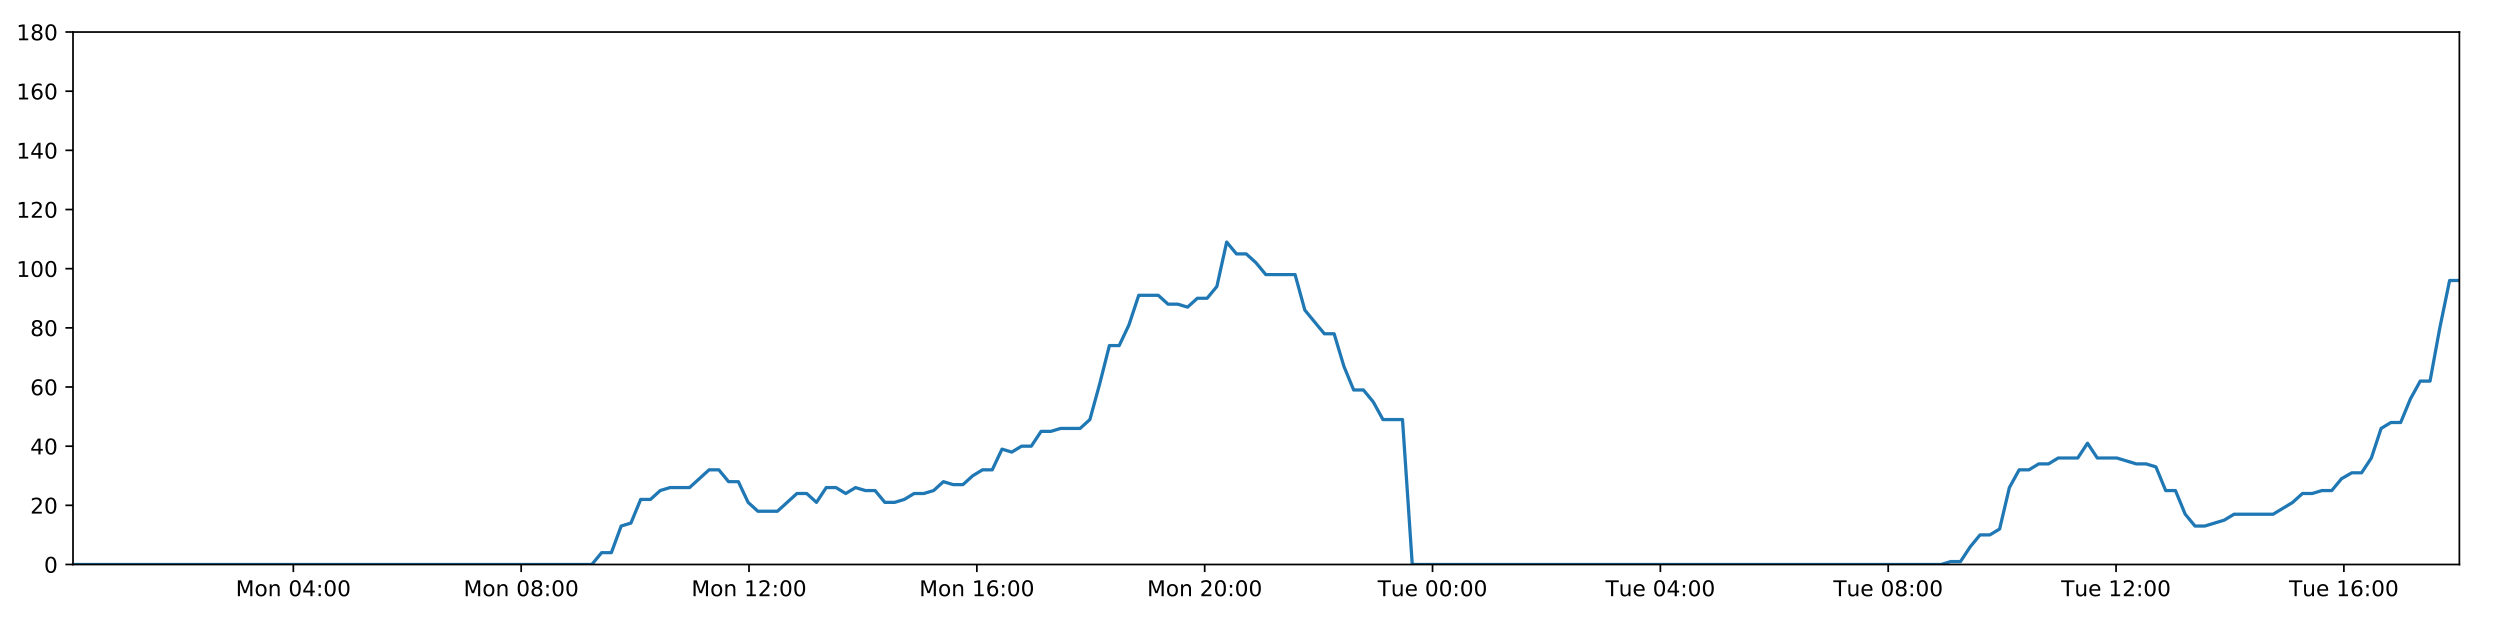
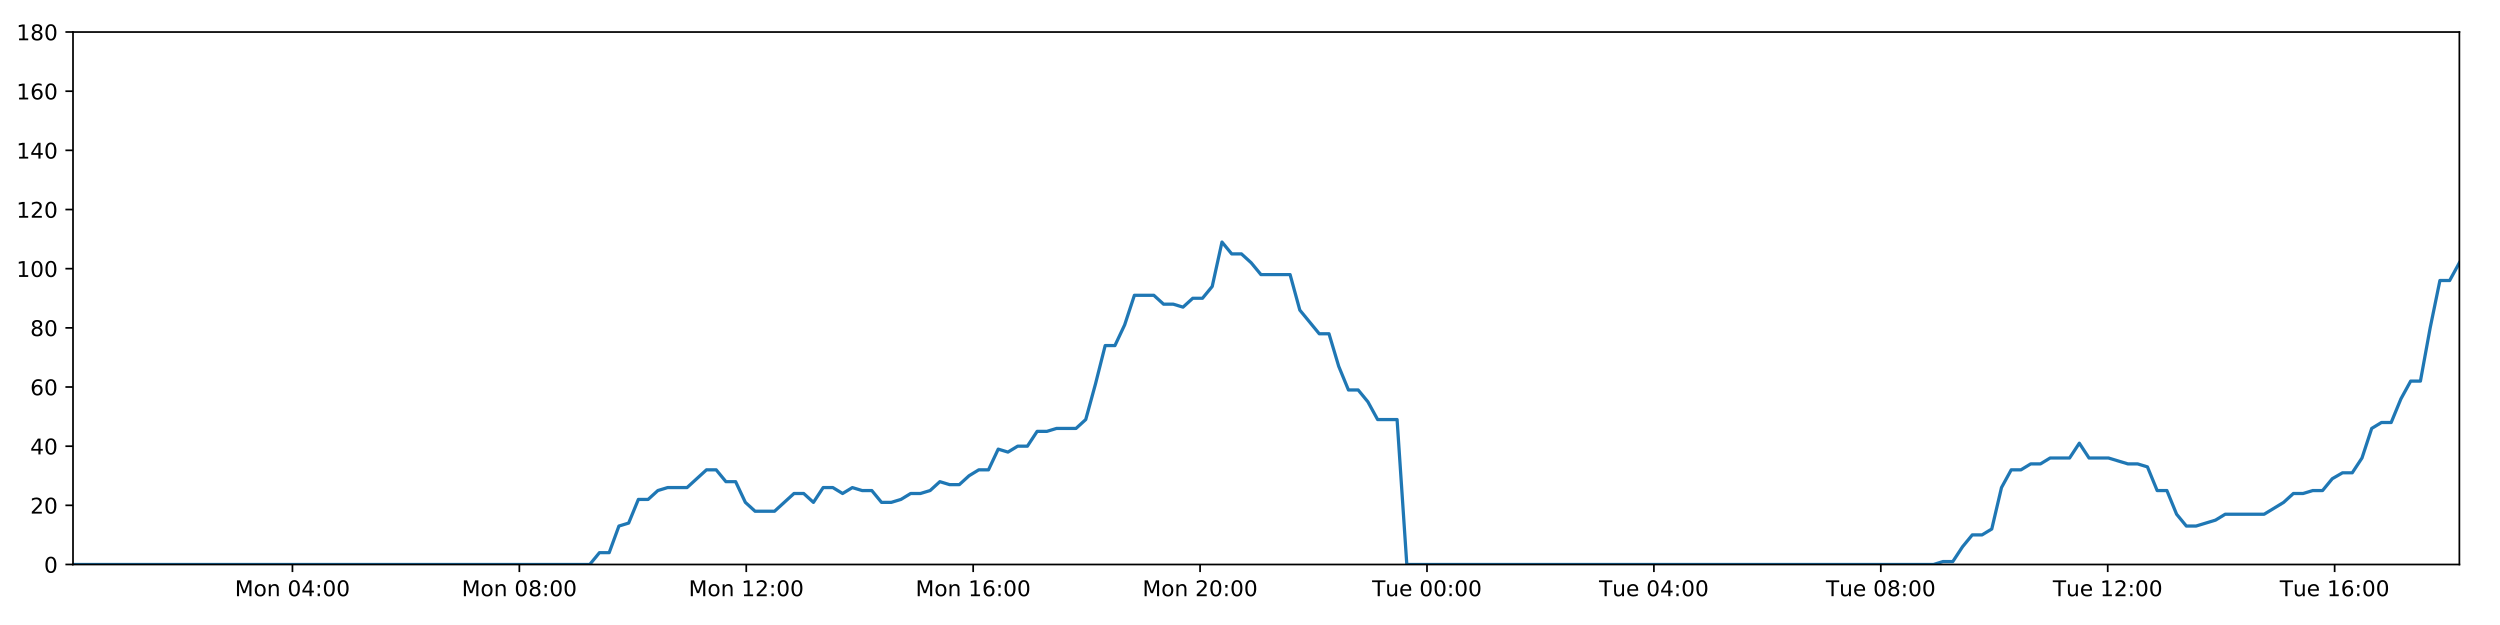
<svg xmlns="http://www.w3.org/2000/svg" xmlns:xlink="http://www.w3.org/1999/xlink" height="288pt" version="1.1" viewBox="0 0 1152 288" width="1152pt">
  <defs>
    <style type="text/css">
*{stroke-linecap:butt;stroke-linejoin:round;}
  </style>
  </defs>
  <g id="figure_1">
    <g id="patch_1">
      <path d="M 0 288  L 1152 288  L 1152 0  L 0 0  z " style="fill:#ffffff;" />
    </g>
    <g id="axes_1">
      <g id="patch_2">
        <path d="M 33.64 260.12  L 1133.28 260.12  L 1133.28 14.76  L 33.64 14.76  z " style="fill:#ffffff;" />
      </g>
      <g id="matplotlib.axis_1">
        <g id="xtick_1">
          <g id="line2d_1">
            <defs>
-               <path d="M 0 0  L 0 3.5  " id="m0e5c079ffb" style="stroke:#000000;stroke-width:0.8;" />
-             </defs>
-             <g>
-               <use style="stroke:#000000;stroke-width:0.8;" x="135.171" xlink:href="#m0e5c079ffb" y="260.12" />
+               <path d="M 0 0  L 0 3.5  " id="mc474e952cf" style="stroke:#000000;stroke-width:0.8;" />
+             </defs>
+             <g>
+               <use style="stroke:#000000;stroke-width:0.8;" x="134.757" xlink:href="#mc474e952cf" y="260.12" />
            </g>
          </g>
          <g id="text_1">
            <defs>
              <path d="M 9.812 72.906  L 24.516 72.906  L 43.109 23.297  L 61.812 72.906  L 76.516 72.906  L 76.516 0  L 66.891 0  L 66.891 64.016  L 48.094 14.016  L 38.188 14.016  L 19.391 64.016  L 19.391 0  L 9.812 0  z " id="DejaVuSans-77" />
              <path d="M 30.609 48.391  Q 23.391 48.391 19.188 42.75  Q 14.984 37.109 14.984 27.297  Q 14.984 17.484 19.156 11.844  Q 23.344 6.203 30.609 6.203  Q 37.797 6.203 41.984 11.859  Q 46.188 17.531 46.188 27.297  Q 46.188 37.016 41.984 42.703  Q 37.797 48.391 30.609 48.391  z M 30.609 56  Q 42.328 56 49.016 48.375  Q 55.719 40.766 55.719 27.297  Q 55.719 13.875 49.016 6.219  Q 42.328 -1.422 30.609 -1.422  Q 18.844 -1.422 12.172 6.219  Q 5.516 13.875 5.516 27.297  Q 5.516 40.766 12.172 48.375  Q 18.844 56 30.609 56  z " id="DejaVuSans-111" />
              <path d="M 54.891 33.016  L 54.891 0  L 45.906 0  L 45.906 32.719  Q 45.906 40.484 42.875 44.328  Q 39.844 48.188 33.797 48.188  Q 26.516 48.188 22.312 43.547  Q 18.109 38.922 18.109 30.906  L 18.109 0  L 9.078 0  L 9.078 54.688  L 18.109 54.688  L 18.109 46.188  Q 21.344 51.125 25.703 53.562  Q 30.078 56 35.797 56  Q 45.219 56 50.047 50.172  Q 54.891 44.344 54.891 33.016  z " id="DejaVuSans-110" />
              <path id="DejaVuSans-32" />
              <path d="M 31.781 66.406  Q 24.172 66.406 20.328 58.906  Q 16.5 51.422 16.5 36.375  Q 16.5 21.391 20.328 13.891  Q 24.172 6.391 31.781 6.391  Q 39.453 6.391 43.281 13.891  Q 47.125 21.391 47.125 36.375  Q 47.125 51.422 43.281 58.906  Q 39.453 66.406 31.781 66.406  z M 31.781 74.219  Q 44.047 74.219 50.516 64.516  Q 56.984 54.828 56.984 36.375  Q 56.984 17.969 50.516 8.266  Q 44.047 -1.422 31.781 -1.422  Q 19.531 -1.422 13.062 8.266  Q 6.594 17.969 6.594 36.375  Q 6.594 54.828 13.062 64.516  Q 19.531 74.219 31.781 74.219  z " id="DejaVuSans-48" />
              <path d="M 37.797 64.312  L 12.891 25.391  L 37.797 25.391  z M 35.203 72.906  L 47.609 72.906  L 47.609 25.391  L 58.016 25.391  L 58.016 17.188  L 47.609 17.188  L 47.609 0  L 37.797 0  L 37.797 17.188  L 4.891 17.188  L 4.891 26.703  z " id="DejaVuSans-52" />
              <path d="M 11.719 12.406  L 22.016 12.406  L 22.016 0  L 11.719 0  z M 11.719 51.703  L 22.016 51.703  L 22.016 39.312  L 11.719 39.312  z " id="DejaVuSans-58" />
            </defs>
-             <g transform="translate(108.63 274.7184)scale(0.1 -0.1)">
+             <g transform="translate(108.2163 274.7184)scale(0.1 -0.1)">
              <use xlink:href="#DejaVuSans-77" />
              <use x="86.279" xlink:href="#DejaVuSans-111" />
              <use x="147.461" xlink:href="#DejaVuSans-110" />
              <use x="210.84" xlink:href="#DejaVuSans-32" />
              <use x="242.627" xlink:href="#DejaVuSans-48" />
              <use x="306.25" xlink:href="#DejaVuSans-52" />
              <use x="369.873" xlink:href="#DejaVuSans-58" />
              <use x="403.564" xlink:href="#DejaVuSans-48" />
              <use x="467.188" xlink:href="#DejaVuSans-48" />
            </g>
          </g>
        </g>
        <g id="xtick_2">
          <g id="line2d_2">
            <g>
-               <use style="stroke:#000000;stroke-width:0.8;" x="240.159" xlink:href="#m0e5c079ffb" y="260.12" />
+               <use style="stroke:#000000;stroke-width:0.8;" x="239.317" xlink:href="#mc474e952cf" y="260.12" />
            </g>
          </g>
          <g id="text_2">
            <defs>
              <path d="M 31.781 34.625  Q 24.75 34.625 20.719 30.859  Q 16.703 27.094 16.703 20.516  Q 16.703 13.922 20.719 10.156  Q 24.75 6.391 31.781 6.391  Q 38.812 6.391 42.859 10.172  Q 46.922 13.969 46.922 20.516  Q 46.922 27.094 42.891 30.859  Q 38.875 34.625 31.781 34.625  z M 21.922 38.812  Q 15.578 40.375 12.031 44.719  Q 8.5 49.078 8.5 55.328  Q 8.5 64.062 14.719 69.141  Q 20.953 74.219 31.781 74.219  Q 42.672 74.219 48.875 69.141  Q 55.078 64.062 55.078 55.328  Q 55.078 49.078 51.531 44.719  Q 48 40.375 41.703 38.812  Q 48.828 37.156 52.797 32.312  Q 56.781 27.484 56.781 20.516  Q 56.781 9.906 50.312 4.234  Q 43.844 -1.422 31.781 -1.422  Q 19.734 -1.422 13.25 4.234  Q 6.781 9.906 6.781 20.516  Q 6.781 27.484 10.781 32.312  Q 14.797 37.156 21.922 38.812  z M 18.312 54.391  Q 18.312 48.734 21.844 45.562  Q 25.391 42.391 31.781 42.391  Q 38.141 42.391 41.719 45.562  Q 45.312 48.734 45.312 54.391  Q 45.312 60.062 41.719 63.234  Q 38.141 66.406 31.781 66.406  Q 25.391 66.406 21.844 63.234  Q 18.312 60.062 18.312 54.391  z " id="DejaVuSans-56" />
            </defs>
-             <g transform="translate(213.6179 274.7184)scale(0.1 -0.1)">
+             <g transform="translate(212.7764 274.7184)scale(0.1 -0.1)">
              <use xlink:href="#DejaVuSans-77" />
              <use x="86.279" xlink:href="#DejaVuSans-111" />
              <use x="147.461" xlink:href="#DejaVuSans-110" />
              <use x="210.84" xlink:href="#DejaVuSans-32" />
              <use x="242.627" xlink:href="#DejaVuSans-48" />
              <use x="306.25" xlink:href="#DejaVuSans-56" />
              <use x="369.873" xlink:href="#DejaVuSans-58" />
              <use x="403.564" xlink:href="#DejaVuSans-48" />
              <use x="467.188" xlink:href="#DejaVuSans-48" />
            </g>
          </g>
        </g>
        <g id="xtick_3">
          <g id="line2d_3">
            <g>
-               <use style="stroke:#000000;stroke-width:0.8;" x="345.146" xlink:href="#m0e5c079ffb" y="260.12" />
+               <use style="stroke:#000000;stroke-width:0.8;" x="343.877" xlink:href="#mc474e952cf" y="260.12" />
            </g>
          </g>
          <g id="text_3">
            <defs>
              <path d="M 12.406 8.297  L 28.516 8.297  L 28.516 63.922  L 10.984 60.406  L 10.984 69.391  L 28.422 72.906  L 38.281 72.906  L 38.281 8.297  L 54.391 8.297  L 54.391 0  L 12.406 0  z " id="DejaVuSans-49" />
              <path d="M 19.188 8.297  L 53.609 8.297  L 53.609 0  L 7.328 0  L 7.328 8.297  Q 12.938 14.109 22.625 23.891  Q 32.328 33.688 34.812 36.531  Q 39.547 41.844 41.422 45.531  Q 43.312 49.219 43.312 52.781  Q 43.312 58.594 39.234 62.25  Q 35.156 65.922 28.609 65.922  Q 23.969 65.922 18.812 64.312  Q 13.672 62.703 7.812 59.422  L 7.812 69.391  Q 13.766 71.781 18.938 73  Q 24.125 74.219 28.422 74.219  Q 39.75 74.219 46.484 68.547  Q 53.219 62.891 53.219 53.422  Q 53.219 48.922 51.531 44.891  Q 49.859 40.875 45.406 35.406  Q 44.188 33.984 37.641 27.219  Q 31.109 20.453 19.188 8.297  z " id="DejaVuSans-50" />
            </defs>
-             <g transform="translate(318.6059 274.7184)scale(0.1 -0.1)">
+             <g transform="translate(317.3365 274.7184)scale(0.1 -0.1)">
              <use xlink:href="#DejaVuSans-77" />
              <use x="86.279" xlink:href="#DejaVuSans-111" />
              <use x="147.461" xlink:href="#DejaVuSans-110" />
              <use x="210.84" xlink:href="#DejaVuSans-32" />
              <use x="242.627" xlink:href="#DejaVuSans-49" />
              <use x="306.25" xlink:href="#DejaVuSans-50" />
              <use x="369.873" xlink:href="#DejaVuSans-58" />
              <use x="403.564" xlink:href="#DejaVuSans-48" />
              <use x="467.188" xlink:href="#DejaVuSans-48" />
            </g>
          </g>
        </g>
        <g id="xtick_4">
          <g id="line2d_4">
            <g>
-               <use style="stroke:#000000;stroke-width:0.8;" x="450.134" xlink:href="#m0e5c079ffb" y="260.12" />
+               <use style="stroke:#000000;stroke-width:0.8;" x="448.437" xlink:href="#mc474e952cf" y="260.12" />
            </g>
          </g>
          <g id="text_4">
            <defs>
              <path d="M 33.016 40.375  Q 26.375 40.375 22.484 35.828  Q 18.609 31.297 18.609 23.391  Q 18.609 15.531 22.484 10.953  Q 26.375 6.391 33.016 6.391  Q 39.656 6.391 43.531 10.953  Q 47.406 15.531 47.406 23.391  Q 47.406 31.297 43.531 35.828  Q 39.656 40.375 33.016 40.375  z M 52.594 71.297  L 52.594 62.312  Q 48.875 64.062 45.094 64.984  Q 41.312 65.922 37.594 65.922  Q 27.828 65.922 22.672 59.328  Q 17.531 52.734 16.797 39.406  Q 19.672 43.656 24.016 45.922  Q 28.375 48.188 33.594 48.188  Q 44.578 48.188 50.953 41.516  Q 57.328 34.859 57.328 23.391  Q 57.328 12.156 50.688 5.359  Q 44.047 -1.422 33.016 -1.422  Q 20.359 -1.422 13.672 8.266  Q 6.984 17.969 6.984 36.375  Q 6.984 53.656 15.188 63.938  Q 23.391 74.219 37.203 74.219  Q 40.922 74.219 44.703 73.484  Q 48.484 72.75 52.594 71.297  z " id="DejaVuSans-54" />
            </defs>
-             <g transform="translate(423.5938 274.7184)scale(0.1 -0.1)">
+             <g transform="translate(421.8967 274.7184)scale(0.1 -0.1)">
              <use xlink:href="#DejaVuSans-77" />
              <use x="86.279" xlink:href="#DejaVuSans-111" />
              <use x="147.461" xlink:href="#DejaVuSans-110" />
              <use x="210.84" xlink:href="#DejaVuSans-32" />
              <use x="242.627" xlink:href="#DejaVuSans-49" />
              <use x="306.25" xlink:href="#DejaVuSans-54" />
              <use x="369.873" xlink:href="#DejaVuSans-58" />
              <use x="403.564" xlink:href="#DejaVuSans-48" />
              <use x="467.188" xlink:href="#DejaVuSans-48" />
            </g>
          </g>
        </g>
        <g id="xtick_5">
          <g id="line2d_5">
            <g>
-               <use style="stroke:#000000;stroke-width:0.8;" x="555.122" xlink:href="#m0e5c079ffb" y="260.12" />
+               <use style="stroke:#000000;stroke-width:0.8;" x="552.997" xlink:href="#mc474e952cf" y="260.12" />
            </g>
          </g>
          <g id="text_5">
-             <g transform="translate(528.5817 274.7184)scale(0.1 -0.1)">
+             <g transform="translate(526.4568 274.7184)scale(0.1 -0.1)">
              <use xlink:href="#DejaVuSans-77" />
              <use x="86.279" xlink:href="#DejaVuSans-111" />
              <use x="147.461" xlink:href="#DejaVuSans-110" />
              <use x="210.84" xlink:href="#DejaVuSans-32" />
              <use x="242.627" xlink:href="#DejaVuSans-50" />
              <use x="306.25" xlink:href="#DejaVuSans-48" />
              <use x="369.873" xlink:href="#DejaVuSans-58" />
              <use x="403.564" xlink:href="#DejaVuSans-48" />
              <use x="467.188" xlink:href="#DejaVuSans-48" />
            </g>
          </g>
        </g>
        <g id="xtick_6">
          <g id="line2d_6">
            <g>
-               <use style="stroke:#000000;stroke-width:0.8;" x="660.11" xlink:href="#m0e5c079ffb" y="260.12" />
+               <use style="stroke:#000000;stroke-width:0.8;" x="657.558" xlink:href="#mc474e952cf" y="260.12" />
            </g>
          </g>
          <g id="text_6">
            <defs>
              <path d="M -0.297 72.906  L 61.375 72.906  L 61.375 64.594  L 35.5 64.594  L 35.5 0  L 25.594 0  L 25.594 64.594  L -0.297 64.594  z " id="DejaVuSans-84" />
              <path d="M 8.5 21.578  L 8.5 54.688  L 17.484 54.688  L 17.484 21.922  Q 17.484 14.156 20.5 10.266  Q 23.531 6.391 29.594 6.391  Q 36.859 6.391 41.078 11.031  Q 45.312 15.672 45.312 23.688  L 45.312 54.688  L 54.297 54.688  L 54.297 0  L 45.312 0  L 45.312 8.406  Q 42.047 3.422 37.719 1  Q 33.406 -1.422 27.688 -1.422  Q 18.266 -1.422 13.375 4.438  Q 8.5 10.297 8.5 21.578  z M 31.109 56  z " id="DejaVuSans-117" />
              <path d="M 56.203 29.594  L 56.203 25.203  L 14.891 25.203  Q 15.484 15.922 20.484 11.062  Q 25.484 6.203 34.422 6.203  Q 39.594 6.203 44.453 7.469  Q 49.312 8.734 54.109 11.281  L 54.109 2.781  Q 49.266 0.734 44.188 -0.344  Q 39.109 -1.422 33.891 -1.422  Q 20.797 -1.422 13.156 6.188  Q 5.516 13.812 5.516 26.812  Q 5.516 40.234 12.766 48.109  Q 20.016 56 32.328 56  Q 43.359 56 49.781 48.891  Q 56.203 41.797 56.203 29.594  z M 47.219 32.234  Q 47.125 39.594 43.094 43.984  Q 39.062 48.391 32.422 48.391  Q 24.906 48.391 20.391 44.141  Q 15.875 39.891 15.188 32.172  z " id="DejaVuSans-101" />
            </defs>
-             <g transform="translate(634.8243 274.7184)scale(0.1 -0.1)">
+             <g transform="translate(632.2716 274.7184)scale(0.1 -0.1)">
              <use xlink:href="#DejaVuSans-84" />
              <use x="60.85" xlink:href="#DejaVuSans-117" />
              <use x="124.229" xlink:href="#DejaVuSans-101" />
              <use x="185.752" xlink:href="#DejaVuSans-32" />
              <use x="217.539" xlink:href="#DejaVuSans-48" />
              <use x="281.162" xlink:href="#DejaVuSans-48" />
              <use x="344.785" xlink:href="#DejaVuSans-58" />
              <use x="378.477" xlink:href="#DejaVuSans-48" />
              <use x="442.1" xlink:href="#DejaVuSans-48" />
            </g>
          </g>
        </g>
        <g id="xtick_7">
          <g id="line2d_7">
            <g>
-               <use style="stroke:#000000;stroke-width:0.8;" x="765.098" xlink:href="#m0e5c079ffb" y="260.12" />
+               <use style="stroke:#000000;stroke-width:0.8;" x="762.118" xlink:href="#mc474e952cf" y="260.12" />
            </g>
          </g>
          <g id="text_7">
-             <g transform="translate(739.8122 274.7184)scale(0.1 -0.1)">
+             <g transform="translate(736.8317 274.7184)scale(0.1 -0.1)">
              <use xlink:href="#DejaVuSans-84" />
              <use x="60.85" xlink:href="#DejaVuSans-117" />
              <use x="124.229" xlink:href="#DejaVuSans-101" />
              <use x="185.752" xlink:href="#DejaVuSans-32" />
              <use x="217.539" xlink:href="#DejaVuSans-48" />
              <use x="281.162" xlink:href="#DejaVuSans-52" />
              <use x="344.785" xlink:href="#DejaVuSans-58" />
              <use x="378.477" xlink:href="#DejaVuSans-48" />
              <use x="442.1" xlink:href="#DejaVuSans-48" />
            </g>
          </g>
        </g>
        <g id="xtick_8">
          <g id="line2d_8">
            <g>
-               <use style="stroke:#000000;stroke-width:0.8;" x="870.086" xlink:href="#m0e5c079ffb" y="260.12" />
+               <use style="stroke:#000000;stroke-width:0.8;" x="866.678" xlink:href="#mc474e952cf" y="260.12" />
            </g>
          </g>
          <g id="text_8">
-             <g transform="translate(844.8002 274.7184)scale(0.1 -0.1)">
+             <g transform="translate(841.3918 274.7184)scale(0.1 -0.1)">
              <use xlink:href="#DejaVuSans-84" />
              <use x="60.85" xlink:href="#DejaVuSans-117" />
              <use x="124.229" xlink:href="#DejaVuSans-101" />
              <use x="185.752" xlink:href="#DejaVuSans-32" />
              <use x="217.539" xlink:href="#DejaVuSans-48" />
              <use x="281.162" xlink:href="#DejaVuSans-56" />
              <use x="344.785" xlink:href="#DejaVuSans-58" />
              <use x="378.477" xlink:href="#DejaVuSans-48" />
              <use x="442.1" xlink:href="#DejaVuSans-48" />
            </g>
          </g>
        </g>
        <g id="xtick_9">
          <g id="line2d_9">
            <g>
-               <use style="stroke:#000000;stroke-width:0.8;" x="975.074" xlink:href="#m0e5c079ffb" y="260.12" />
+               <use style="stroke:#000000;stroke-width:0.8;" x="971.238" xlink:href="#mc474e952cf" y="260.12" />
            </g>
          </g>
          <g id="text_9">
-             <g transform="translate(949.7881 274.7184)scale(0.1 -0.1)">
+             <g transform="translate(945.9519 274.7184)scale(0.1 -0.1)">
              <use xlink:href="#DejaVuSans-84" />
              <use x="60.85" xlink:href="#DejaVuSans-117" />
              <use x="124.229" xlink:href="#DejaVuSans-101" />
              <use x="185.752" xlink:href="#DejaVuSans-32" />
              <use x="217.539" xlink:href="#DejaVuSans-49" />
              <use x="281.162" xlink:href="#DejaVuSans-50" />
              <use x="344.785" xlink:href="#DejaVuSans-58" />
              <use x="378.477" xlink:href="#DejaVuSans-48" />
              <use x="442.1" xlink:href="#DejaVuSans-48" />
            </g>
          </g>
        </g>
        <g id="xtick_10">
          <g id="line2d_10">
            <g>
-               <use style="stroke:#000000;stroke-width:0.8;" x="1080.062" xlink:href="#m0e5c079ffb" y="260.12" />
+               <use style="stroke:#000000;stroke-width:0.8;" x="1075.798" xlink:href="#mc474e952cf" y="260.12" />
            </g>
          </g>
          <g id="text_10">
-             <g transform="translate(1054.776 274.7184)scale(0.1 -0.1)">
+             <g transform="translate(1050.512 274.7184)scale(0.1 -0.1)">
              <use xlink:href="#DejaVuSans-84" />
              <use x="60.85" xlink:href="#DejaVuSans-117" />
              <use x="124.229" xlink:href="#DejaVuSans-101" />
              <use x="185.752" xlink:href="#DejaVuSans-32" />
              <use x="217.539" xlink:href="#DejaVuSans-49" />
              <use x="281.162" xlink:href="#DejaVuSans-54" />
              <use x="344.785" xlink:href="#DejaVuSans-58" />
              <use x="378.477" xlink:href="#DejaVuSans-48" />
              <use x="442.1" xlink:href="#DejaVuSans-48" />
            </g>
          </g>
        </g>
      </g>
      <g id="matplotlib.axis_2">
        <g id="ytick_1">
          <g id="line2d_11">
            <defs>
-               <path d="M 0 0  L -3.5 0  " id="m437b315ecf" style="stroke:#000000;stroke-width:0.8;" />
-             </defs>
-             <g>
-               <use style="stroke:#000000;stroke-width:0.8;" x="33.64" xlink:href="#m437b315ecf" y="260.12" />
+               <path d="M 0 0  L -3.5 0  " id="me55973326a" style="stroke:#000000;stroke-width:0.8;" />
+             </defs>
+             <g>
+               <use style="stroke:#000000;stroke-width:0.8;" x="33.64" xlink:href="#me55973326a" y="260.12" />
            </g>
          </g>
          <g id="text_11">
            <g transform="translate(20.2775 263.9192)scale(0.1 -0.1)">
              <use xlink:href="#DejaVuSans-48" />
            </g>
          </g>
        </g>
        <g id="ytick_2">
          <g id="line2d_12">
            <g>
-               <use style="stroke:#000000;stroke-width:0.8;" x="33.64" xlink:href="#m437b315ecf" y="232.858" />
+               <use style="stroke:#000000;stroke-width:0.8;" x="33.64" xlink:href="#me55973326a" y="232.858" />
            </g>
          </g>
          <g id="text_12">
            <g transform="translate(13.915 236.657)scale(0.1 -0.1)">
              <use xlink:href="#DejaVuSans-50" />
              <use x="63.623" xlink:href="#DejaVuSans-48" />
            </g>
          </g>
        </g>
        <g id="ytick_3">
          <g id="line2d_13">
            <g>
-               <use style="stroke:#000000;stroke-width:0.8;" x="33.64" xlink:href="#m437b315ecf" y="205.596" />
+               <use style="stroke:#000000;stroke-width:0.8;" x="33.64" xlink:href="#me55973326a" y="205.596" />
            </g>
          </g>
          <g id="text_13">
            <g transform="translate(13.915 209.3948)scale(0.1 -0.1)">
              <use xlink:href="#DejaVuSans-52" />
              <use x="63.623" xlink:href="#DejaVuSans-48" />
            </g>
          </g>
        </g>
        <g id="ytick_4">
          <g id="line2d_14">
            <g>
-               <use style="stroke:#000000;stroke-width:0.8;" x="33.64" xlink:href="#m437b315ecf" y="178.333" />
+               <use style="stroke:#000000;stroke-width:0.8;" x="33.64" xlink:href="#me55973326a" y="178.333" />
            </g>
          </g>
          <g id="text_14">
            <g transform="translate(13.915 182.1326)scale(0.1 -0.1)">
              <use xlink:href="#DejaVuSans-54" />
              <use x="63.623" xlink:href="#DejaVuSans-48" />
            </g>
          </g>
        </g>
        <g id="ytick_5">
          <g id="line2d_15">
            <g>
-               <use style="stroke:#000000;stroke-width:0.8;" x="33.64" xlink:href="#m437b315ecf" y="151.071" />
+               <use style="stroke:#000000;stroke-width:0.8;" x="33.64" xlink:href="#me55973326a" y="151.071" />
            </g>
          </g>
          <g id="text_15">
            <g transform="translate(13.915 154.8703)scale(0.1 -0.1)">
              <use xlink:href="#DejaVuSans-56" />
              <use x="63.623" xlink:href="#DejaVuSans-48" />
            </g>
          </g>
        </g>
        <g id="ytick_6">
          <g id="line2d_16">
            <g>
-               <use style="stroke:#000000;stroke-width:0.8;" x="33.64" xlink:href="#m437b315ecf" y="123.809" />
+               <use style="stroke:#000000;stroke-width:0.8;" x="33.64" xlink:href="#me55973326a" y="123.809" />
            </g>
          </g>
          <g id="text_16">
            <g transform="translate(7.5525 127.6081)scale(0.1 -0.1)">
              <use xlink:href="#DejaVuSans-49" />
              <use x="63.623" xlink:href="#DejaVuSans-48" />
              <use x="127.246" xlink:href="#DejaVuSans-48" />
            </g>
          </g>
        </g>
        <g id="ytick_7">
          <g id="line2d_17">
            <g>
-               <use style="stroke:#000000;stroke-width:0.8;" x="33.64" xlink:href="#m437b315ecf" y="96.547" />
+               <use style="stroke:#000000;stroke-width:0.8;" x="33.64" xlink:href="#me55973326a" y="96.547" />
            </g>
          </g>
          <g id="text_17">
            <g transform="translate(7.5525 100.3459)scale(0.1 -0.1)">
              <use xlink:href="#DejaVuSans-49" />
              <use x="63.623" xlink:href="#DejaVuSans-50" />
              <use x="127.246" xlink:href="#DejaVuSans-48" />
            </g>
          </g>
        </g>
        <g id="ytick_8">
          <g id="line2d_18">
            <g>
-               <use style="stroke:#000000;stroke-width:0.8;" x="33.64" xlink:href="#m437b315ecf" y="69.284" />
+               <use style="stroke:#000000;stroke-width:0.8;" x="33.64" xlink:href="#me55973326a" y="69.284" />
            </g>
          </g>
          <g id="text_18">
            <g transform="translate(7.5525 73.08366)scale(0.1 -0.1)">
              <use xlink:href="#DejaVuSans-49" />
              <use x="63.623" xlink:href="#DejaVuSans-52" />
              <use x="127.246" xlink:href="#DejaVuSans-48" />
            </g>
          </g>
        </g>
        <g id="ytick_9">
          <g id="line2d_19">
            <g>
-               <use style="stroke:#000000;stroke-width:0.8;" x="33.64" xlink:href="#m437b315ecf" y="42.022" />
+               <use style="stroke:#000000;stroke-width:0.8;" x="33.64" xlink:href="#me55973326a" y="42.022" />
            </g>
          </g>
          <g id="text_19">
            <g transform="translate(7.5525 45.82144)scale(0.1 -0.1)">
              <use xlink:href="#DejaVuSans-49" />
              <use x="63.623" xlink:href="#DejaVuSans-54" />
              <use x="127.246" xlink:href="#DejaVuSans-48" />
            </g>
          </g>
        </g>
        <g id="ytick_10">
          <g id="line2d_20">
            <g>
-               <use style="stroke:#000000;stroke-width:0.8;" x="33.64" xlink:href="#m437b315ecf" y="14.76" />
+               <use style="stroke:#000000;stroke-width:0.8;" x="33.64" xlink:href="#me55973326a" y="14.76" />
            </g>
          </g>
          <g id="text_20">
            <g transform="translate(7.5525 18.55922)scale(0.1 -0.1)">
              <use xlink:href="#DejaVuSans-49" />
              <use x="63.623" xlink:href="#DejaVuSans-56" />
              <use x="127.246" xlink:href="#DejaVuSans-48" />
            </g>
          </g>
        </g>
      </g>
      <g id="line2d_21">
-         <path clip-path="url(#pc8b0d30537)" d="M 33.64 260.12  L 272.722 260.12  L 277.223 254.668  L 281.722 254.668  L 286.231 242.4  L 290.727 241.036  L 295.224 230.132  L 299.735 230.132  L 304.248 226.042  L 308.748 224.679  L 317.745 224.679  L 326.739 216.5  L 331.236 216.5  L 335.732 221.953  L 340.232 221.953  L 344.727 231.495  L 349.229 235.584  L 358.226 235.584  L 367.231 227.405  L 371.727 227.405  L 376.225 231.495  L 380.725 224.679  L 385.221 224.679  L 389.716 227.405  L 394.231 224.679  L 398.731 226.042  L 403.231 226.042  L 407.728 231.495  L 412.227 231.495  L 416.722 230.132  L 421.217 227.405  L 425.715 227.405  L 430.218 226.042  L 434.721 221.953  L 439.223 223.316  L 443.729 223.316  L 448.229 219.227  L 452.728 216.5  L 457.225 216.5  L 461.724 206.959  L 466.224 208.322  L 470.723 205.596  L 475.224 205.596  L 479.723 198.78  L 484.22 198.78  L 488.718 197.417  L 497.719 197.417  L 502.216 193.328  L 506.714 176.97  L 511.211 159.25  L 515.715 159.25  L 520.224 149.708  L 524.726 136.077  L 533.73 136.077  L 538.23 140.166  L 542.728 140.166  L 547.231 141.529  L 551.732 137.44  L 556.231 137.44  L 560.737 131.988  L 565.252 111.541  L 569.753 116.993  L 574.259 116.993  L 578.762 121.083  L 583.273 126.535  L 596.769 126.535  L 601.267 142.892  L 610.26 153.797  L 614.767 153.797  L 619.264 168.792  L 623.766 179.696  L 628.263 179.696  L 632.764 185.149  L 637.264 193.328  L 646.27 193.328  L 650.771 260.12  L 894.463 260.12  L 898.889 258.757  L 903.4 258.757  L 907.898 251.941  L 912.395 246.489  L 916.905 246.489  L 921.422 243.763  L 925.923 224.679  L 930.426 216.5  L 934.925 216.5  L 939.426 213.774  L 943.924 213.774  L 948.425 211.048  L 957.425 211.048  L 961.929 204.232  L 966.431 211.048  L 975.427 211.048  L 984.432 213.774  L 988.941 213.774  L 993.444 215.137  L 997.943 226.042  L 1002.444 226.042  L 1006.943 236.947  L 1011.449 242.4  L 1015.945 242.4  L 1024.944 239.673  L 1029.447 236.947  L 1047.46 236.947  L 1056.466 231.495  L 1060.972 227.405  L 1065.473 227.405  L 1069.976 226.042  L 1074.473 226.042  L 1078.974 220.59  L 1083.708 217.864  L 1088.214 217.864  L 1092.716 211.048  L 1097.216 197.417  L 1101.718 194.691  L 1106.225 194.691  L 1110.738 183.786  L 1115.252 175.607  L 1119.759 175.607  L 1124.268 151.071  L 1128.776 129.261  L 1133.28 129.261  L 1133.28 129.261  " style="fill:none;stroke:#1f77b4;stroke-linecap:square;stroke-width:1.5;" />
+         <path clip-path="url(#p90f9cb1e2d)" d="M 33.64 260.12  L 271.748 260.12  L 276.23 254.668  L 280.711 254.668  L 285.201 242.4  L 289.679 241.036  L 294.158 230.132  L 298.65 230.132  L 303.145 226.042  L 307.627 224.679  L 316.587 224.679  L 325.544 216.5  L 330.023 216.5  L 334.502 221.953  L 338.982 221.953  L 343.46 231.495  L 347.943 235.584  L 356.903 235.584  L 365.871 227.405  L 370.349 227.405  L 374.829 231.495  L 379.31 224.679  L 383.788 224.679  L 388.265 227.405  L 392.762 224.679  L 397.244 226.042  L 401.725 226.042  L 406.204 231.495  L 410.685 231.495  L 415.161 230.132  L 419.638 227.405  L 424.117 227.405  L 428.602 226.042  L 433.086 221.953  L 437.57 223.316  L 442.058 223.316  L 446.54 219.227  L 451.021 216.5  L 455.499 216.5  L 459.98 206.959  L 464.461 208.322  L 468.942 205.596  L 473.425 205.596  L 477.905 198.78  L 482.384 198.78  L 486.864 197.417  L 495.828 197.417  L 500.307 193.328  L 504.786 176.97  L 509.265 159.25  L 513.75 159.25  L 518.241 149.708  L 522.725 136.077  L 531.692 136.077  L 536.174 140.166  L 540.653 140.166  L 545.138 141.529  L 549.621 137.44  L 554.102 137.44  L 558.589 131.988  L 563.086 111.541  L 567.568 116.993  L 572.057 116.993  L 576.54 121.083  L 581.034 126.535  L 594.475 126.535  L 598.954 142.892  L 607.911 153.797  L 612.399 153.797  L 616.878 168.792  L 621.361 179.696  L 625.841 179.696  L 630.323 185.149  L 634.804 193.328  L 643.774 193.328  L 648.256 260.12  L 890.955 260.12  L 895.364 258.757  L 899.856 258.757  L 904.336 251.941  L 908.815 246.489  L 913.306 246.489  L 917.804 243.763  L 922.287 224.679  L 926.772 216.5  L 931.253 216.5  L 935.735 213.774  L 940.215 213.774  L 944.697 211.048  L 953.661 211.048  L 958.146 204.232  L 962.63 211.048  L 971.59 211.048  L 980.558 213.774  L 985.049 213.774  L 989.533 215.137  L 994.014 226.042  L 998.497 226.042  L 1002.977 236.947  L 1007.464 242.4  L 1011.942 242.4  L 1020.904 239.673  L 1025.389 236.947  L 1043.329 236.947  L 1052.298 231.495  L 1056.786 227.405  L 1061.269 227.405  L 1065.753 226.042  L 1070.232 226.042  L 1074.714 220.59  L 1079.429 217.864  L 1083.917 217.864  L 1088.401 211.048  L 1092.882 197.417  L 1097.366 194.691  L 1101.855 194.691  L 1106.349 183.786  L 1110.845 175.607  L 1115.333 175.607  L 1119.824 151.071  L 1124.313 129.261  L 1128.799 129.261  L 1133.28 121.083  L 1133.28 121.083  " style="fill:none;stroke:#1f77b4;stroke-linecap:square;stroke-width:1.5;" />
      </g>
      <g id="patch_3">
        <path d="M 33.64 260.12  L 33.64 14.76  " style="fill:none;stroke:#000000;stroke-linecap:square;stroke-linejoin:miter;stroke-width:0.8;" />
      </g>
      <g id="patch_4">
        <path d="M 1133.28 260.12  L 1133.28 14.76  " style="fill:none;stroke:#000000;stroke-linecap:square;stroke-linejoin:miter;stroke-width:0.8;" />
      </g>
      <g id="patch_5">
        <path d="M 33.64 260.12  L 1133.28 260.12  " style="fill:none;stroke:#000000;stroke-linecap:square;stroke-linejoin:miter;stroke-width:0.8;" />
      </g>
      <g id="patch_6">
        <path d="M 33.64 14.76  L 1133.28 14.76  " style="fill:none;stroke:#000000;stroke-linecap:square;stroke-linejoin:miter;stroke-width:0.8;" />
      </g>
    </g>
  </g>
  <defs>
-     <clipPath id="pc8b0d30537">
+     <clipPath id="p90f9cb1e2d">
      <rect height="245.36" width="1099.64" x="33.64" y="14.76" />
    </clipPath>
  </defs>
</svg>
